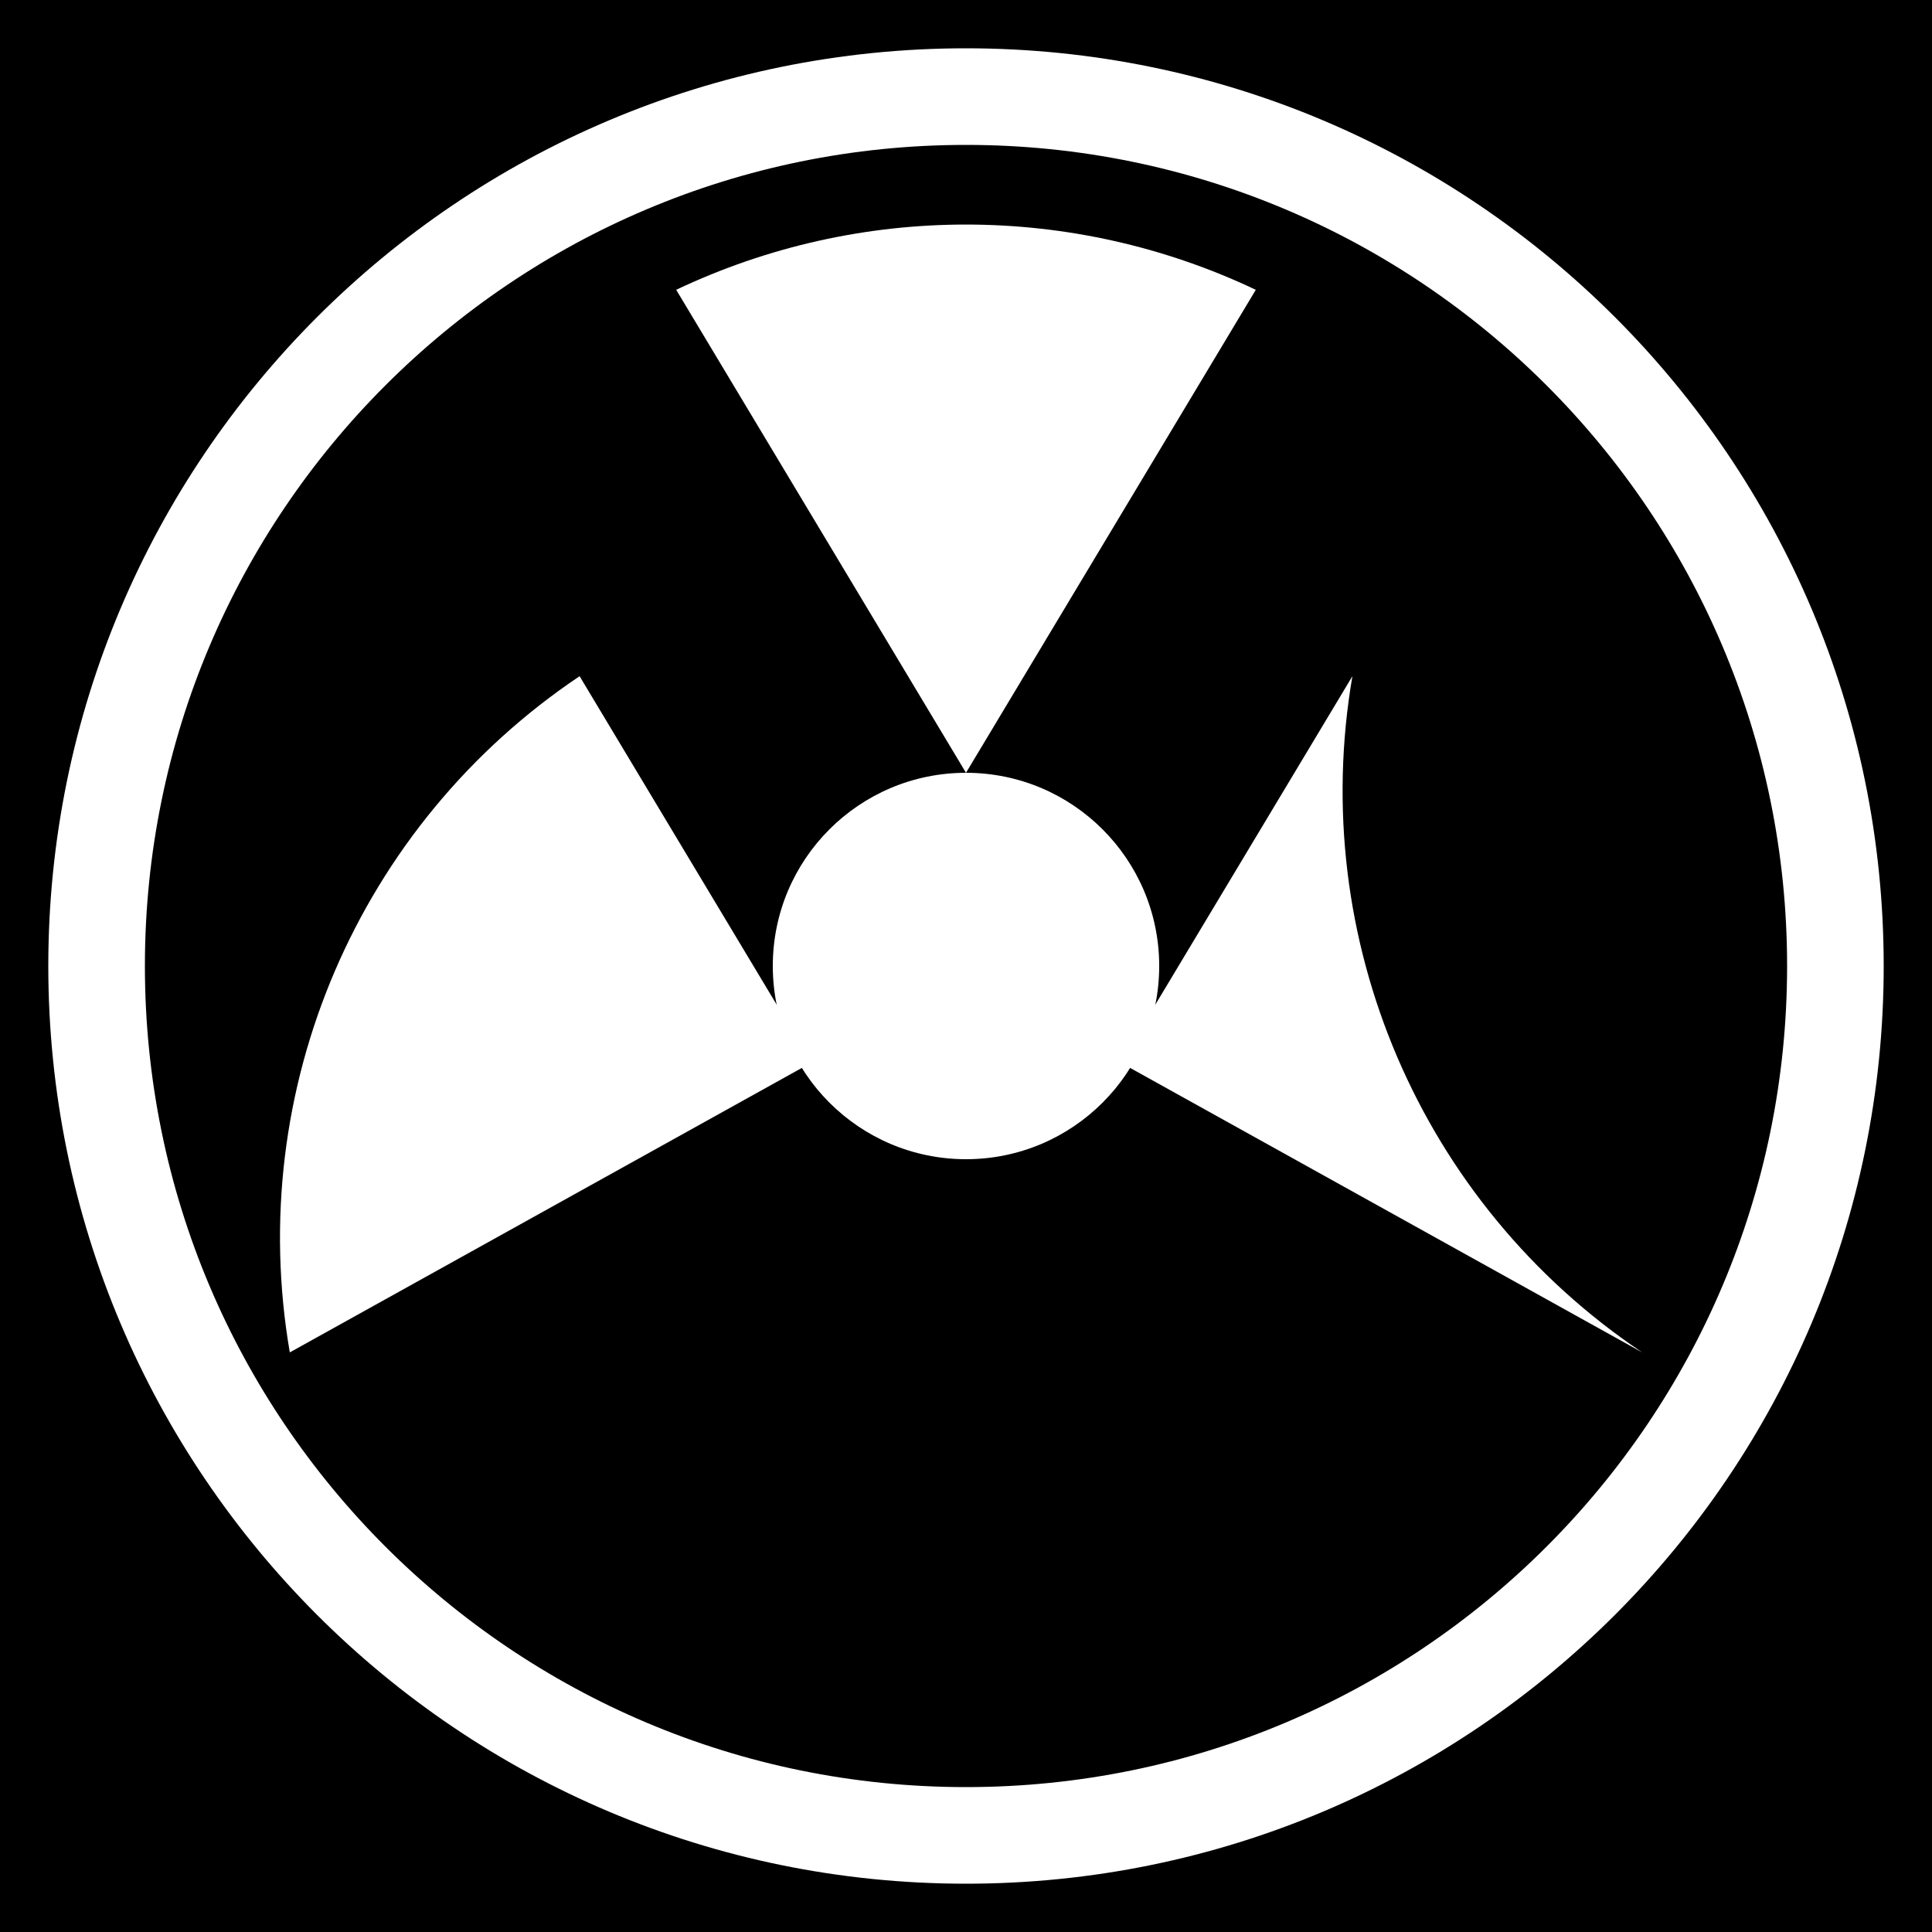
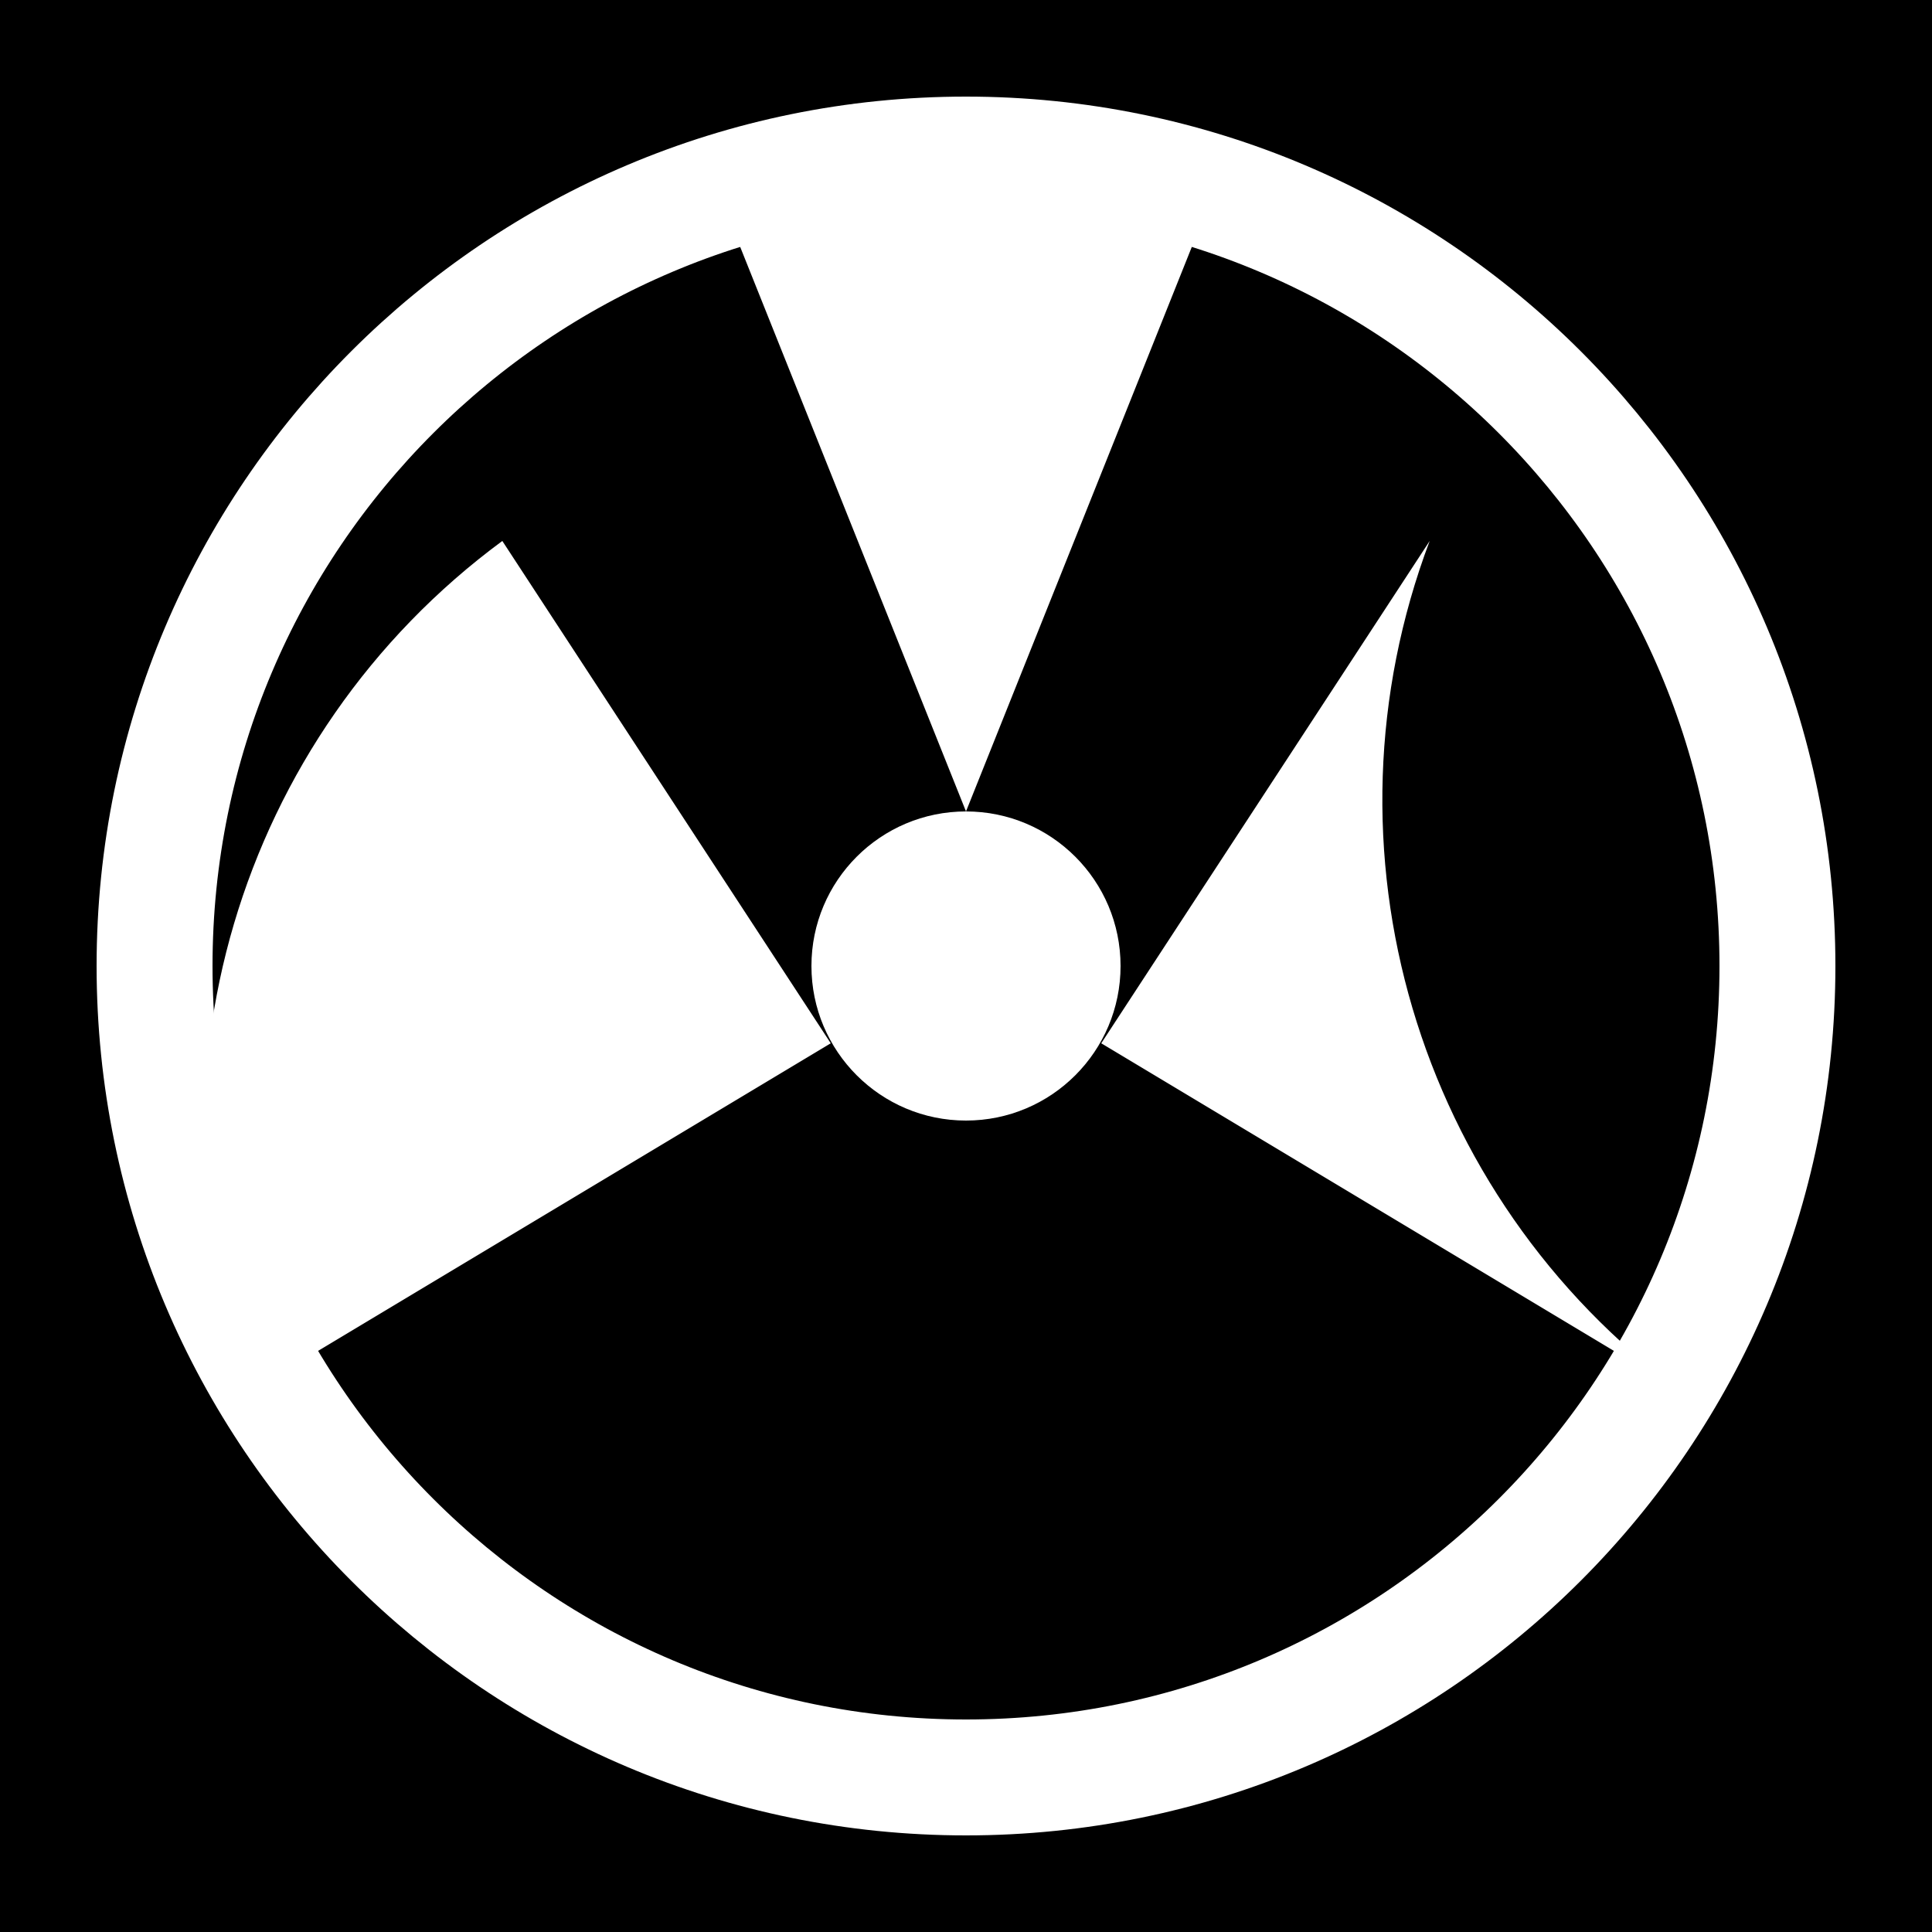
<svg xmlns="http://www.w3.org/2000/svg" viewBox="0 0 100 100">
  <rect width="100" height="100" fill="#000000" />
-   <circle cx="50" cy="50" r="45" fill="none" stroke="white" stroke-width="5" />
-   <circle cx="50" cy="50" r="10" fill="white" />
-   <path d="M50,40 L35,15 A35,35 0 0,1 65,15 Z" fill="white" />
-   <path d="M42,55 L15,70 A35,35 0 0,1 30,35 Z" fill="white" />
-   <path d="M58,55 L85,70 A35,35 0 0,1 70,35 Z" fill="white" />
+   <circle cx="50" cy="50" r="42" fill="none" stroke="white" stroke-width="6" />
+   <circle cx="50" cy="50" r="8" fill="white" />
+   <path d="M50 42 L38 12 A38 38 0 0 1 62 12 Z" fill="white" />
+   <path d="M43 54 L13 72 A38 38 0 0 1 26 28 Z" fill="white" />
+   <path d="M57 54 L87 72 A38 38 0 0 1 74 28 Z" fill="white" />
</svg>
